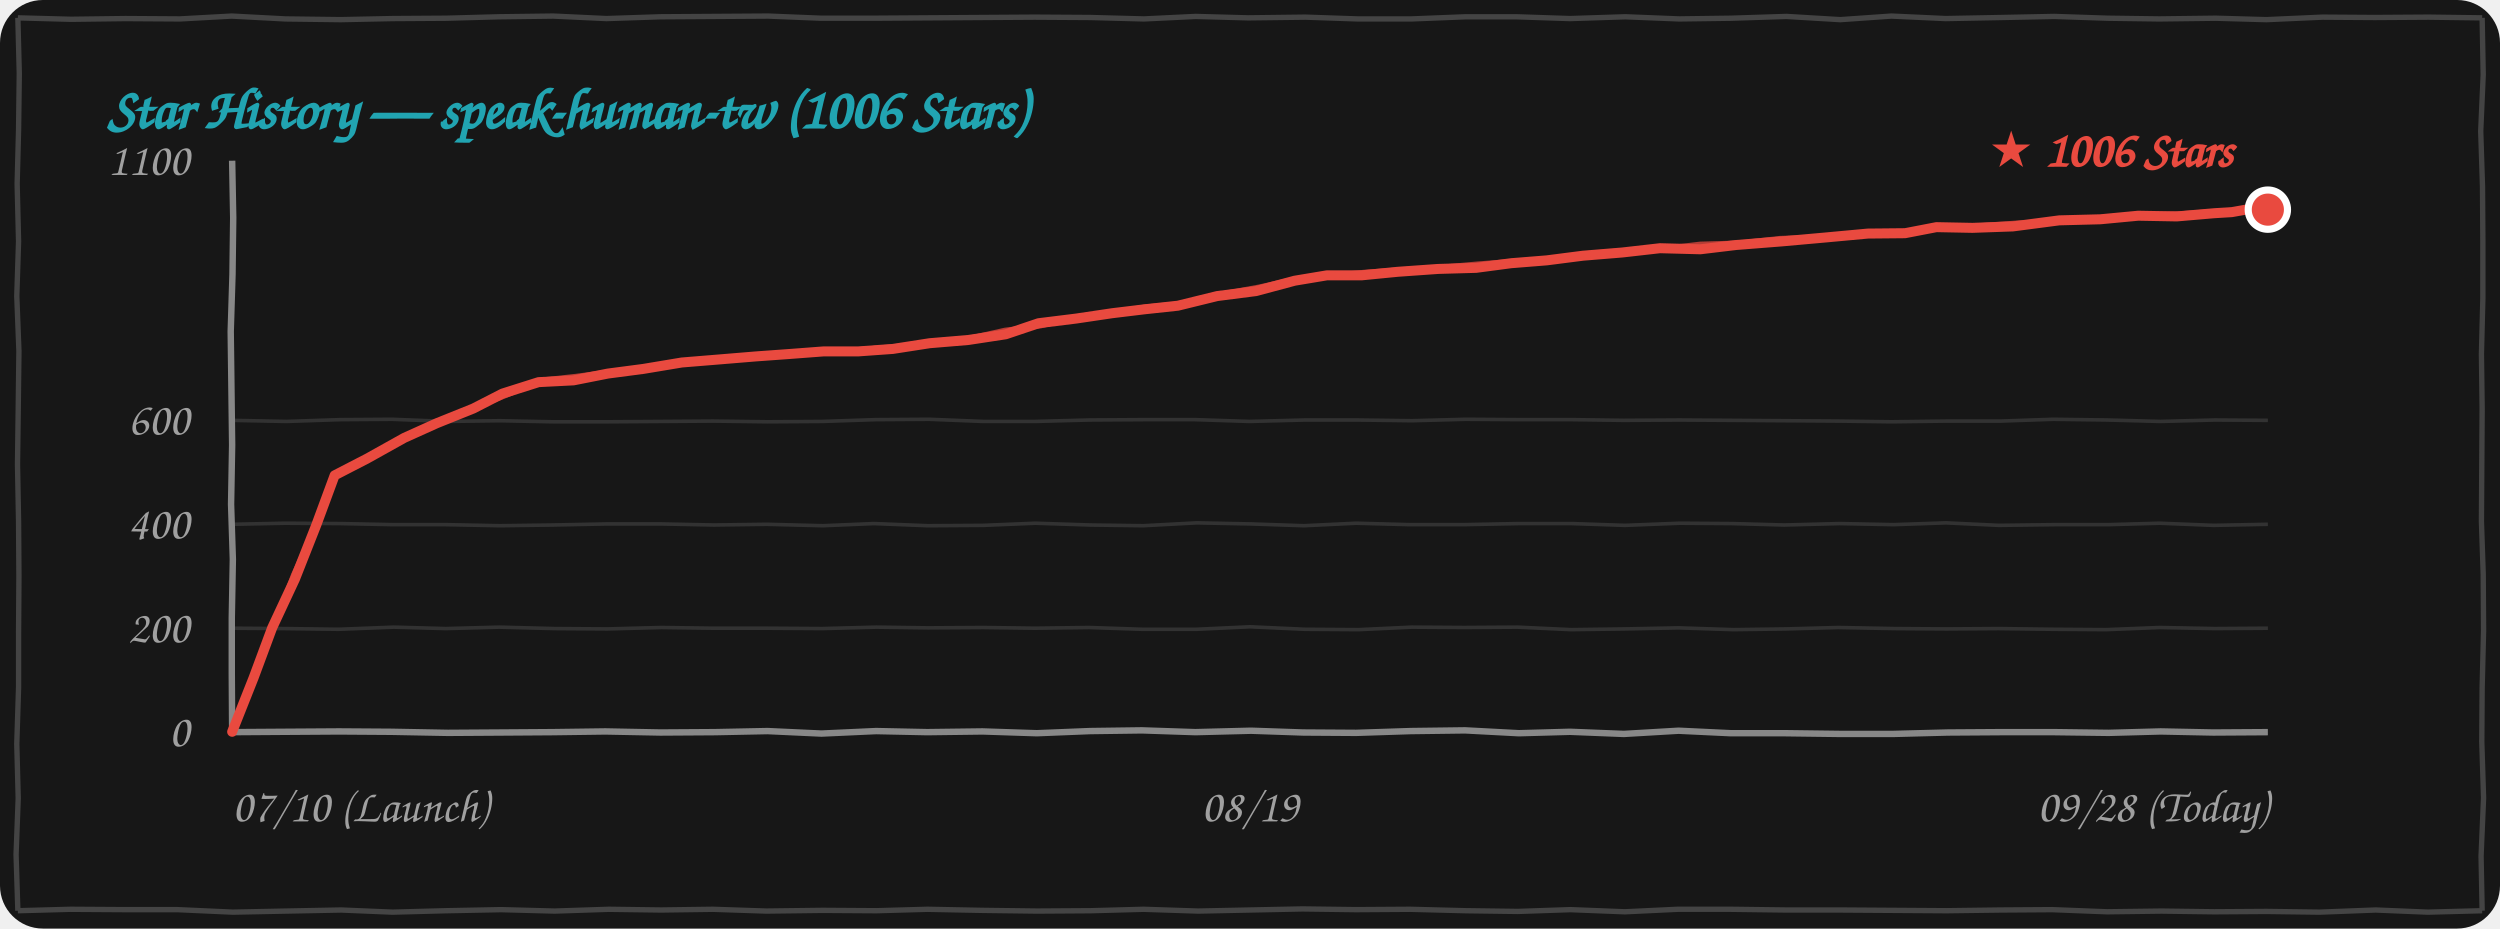
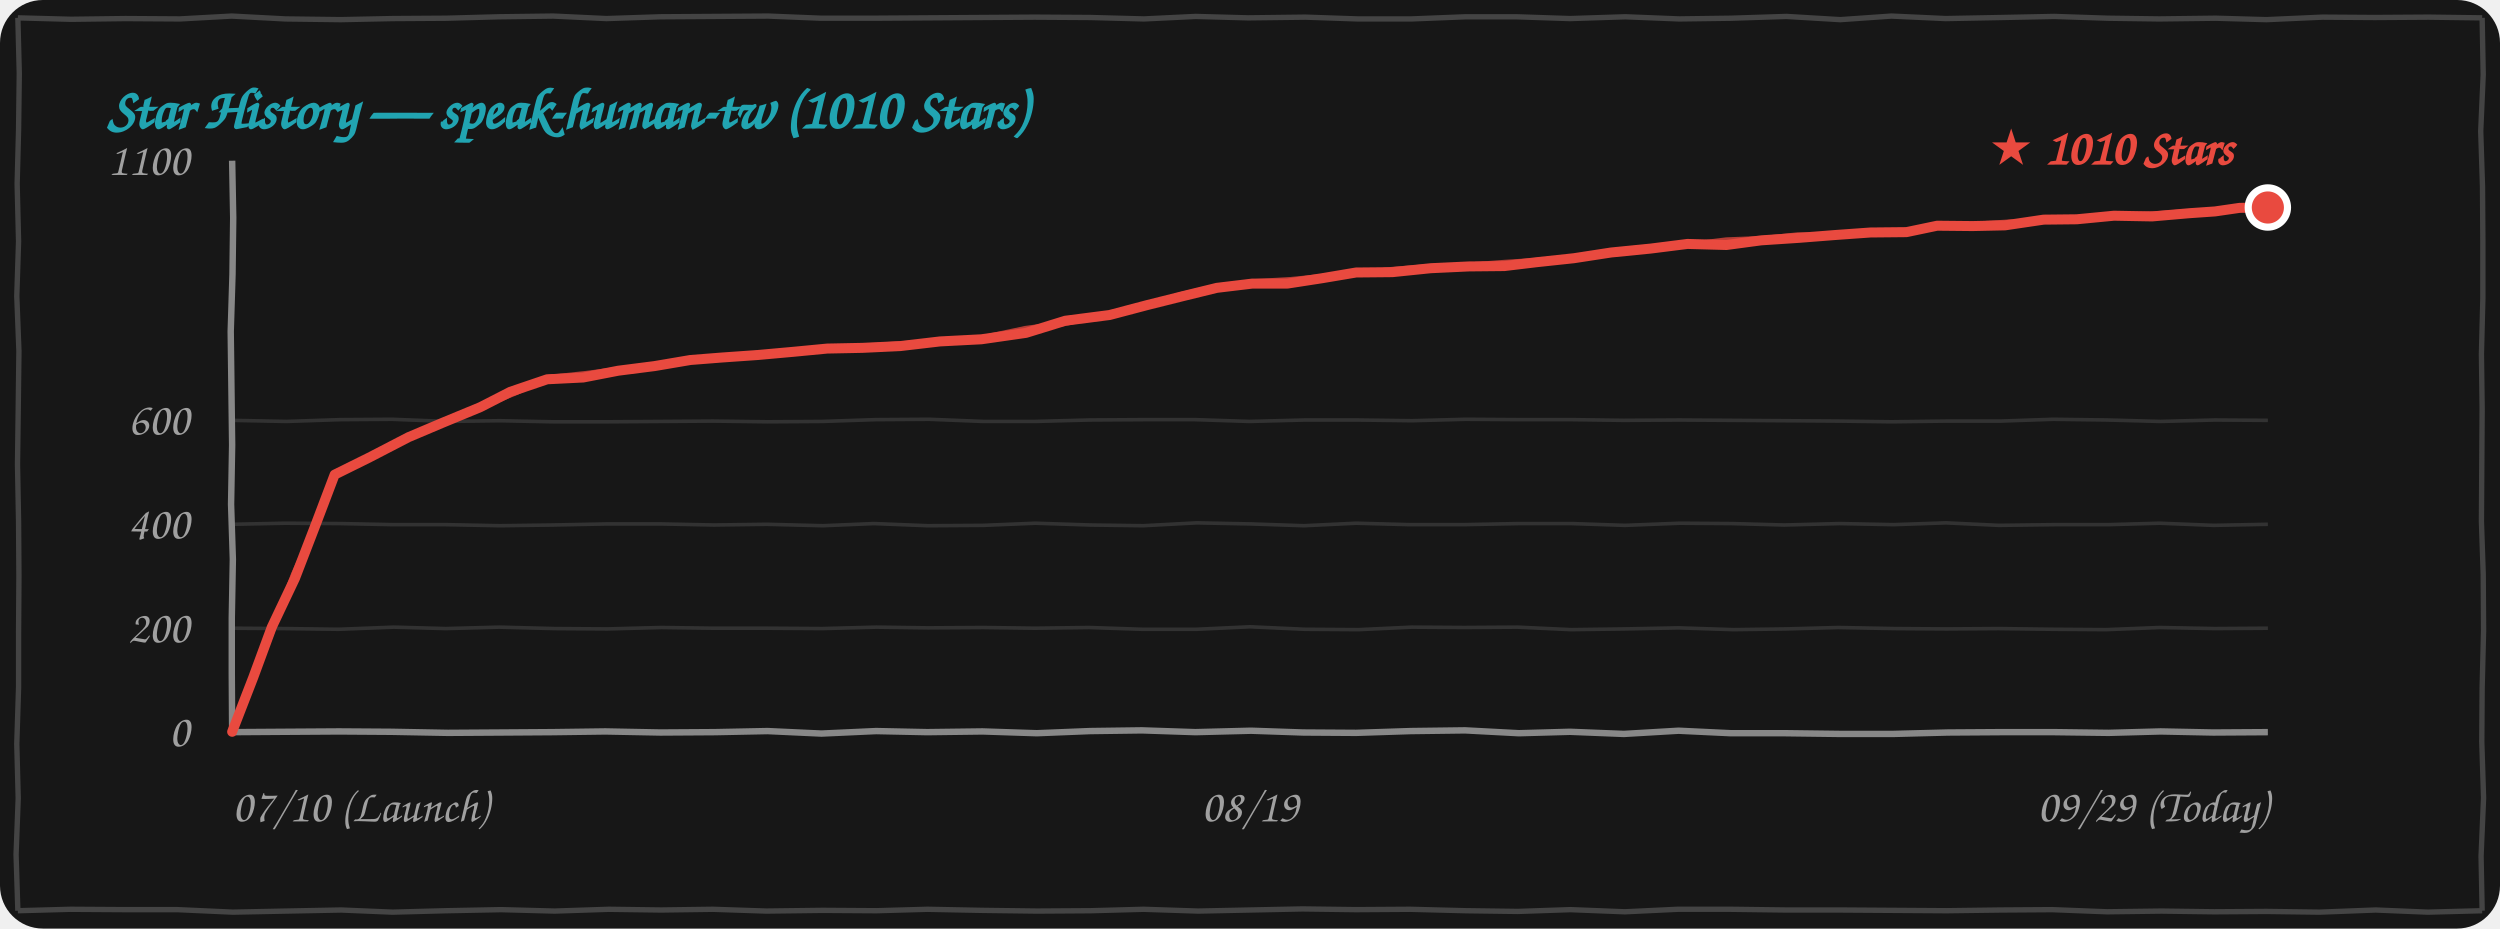
<svg xmlns="http://www.w3.org/2000/svg" width="100%" height="260" viewBox="0 0 700 260" fill="none">
  <style>
    .bg { fill: #171717; }
    .border-line { stroke: #444444; stroke-width: 1.5; fill: none; }
    .grid-line { stroke: rgba(255, 255, 255, 0.12); stroke-width: 1; fill: none; }
    .axis-line { stroke: #888888; stroke-width: 1.8; fill: none; }
    .text-font { font-family: "Comic Sans MS", "Chalkboard SE", "Comic Neue", "Caveat", cursive, sans-serif; }
    .text-muted { fill: #A0A0A0; font-size: 13px; }
    .text-title { fill: #21A4B1; font-size: 16px; font-weight: bold; }
    .text-tag { fill: #E94A3F; font-size: 14px; font-weight: bold; }
    .curve-main { stroke: #E94A3F; stroke-width: 2.8; fill: none; stroke-linecap: round; stroke-linejoin: round; }
    .curve-sub { stroke: #E94A3F; stroke-width: 1.5; opacity: 0.75; fill: none; stroke-linecap: round; stroke-linejoin: round; }

    @media (prefers-color-scheme: light) {
      .bg { fill: #FDFDFD; }
      .border-line { stroke: #222222; }
      .grid-line { stroke: rgba(0, 0, 0, 0.1); }
      .axis-line { stroke: #333333; }
      .text-muted { fill: #555555; }
    }
  </style>
  <rect width="700" height="260" rx="12" class="bg" />
  <path d="M 5.0,5.0 L 19.9,5.4 L 35.1,5.2 L 50.4,5.3 L 64.9,4.5 L 79.9,5.3 L 95.4,5.5 L 109.9,5.2 L 125.0,5.1 L 139.7,4.7 L 154.9,4.5 L 169.8,5.2 L 184.9,4.7 L 200.0,4.6 L 215.1,4.5 L 229.9,5.1 L 244.5,5.1 L 259.6,5.0 L 274.6,4.9 L 289.7,4.8 L 305.3,4.9 L 320.3,5.3 L 334.8,4.6 L 349.5,5.0 L 365.5,4.8 L 380.2,5.3 L 395.2,5.3 L 410.4,4.7 L 424.5,4.7 L 439.6,5.2 L 455.1,4.7 L 470.2,5.3 L 484.7,5.1 L 500.2,4.6 L 515.3,5.5 L 529.6,4.5 L 544.8,5.2 L 560.5,4.9 L 575.2,4.6 L 590.2,5.1 L 604.6,5.3 L 620.4,5.1 L 634.6,5.5 L 650.3,4.8 L 664.9,4.9 L 680.0,4.8 L 695.0,5.0 M 695.0,5.0 L 695.3,20.9 L 694.6,36.7 L 695.1,52.2 L 695.2,67.4 L 695.2,83.6 L 694.8,99.1 L 695.0,114.4 L 694.9,130.2 L 694.8,146.0 L 695.3,160.8 L 695.4,176.6 L 695.0,192.6 L 694.9,207.7 L 695.4,223.4 L 694.7,239.7 L 695.0,255.0 M 695.0,255.0 L 679.8,255.4 L 665.2,254.8 L 649.5,255.4 L 634.6,255.2 L 620.0,255.3 L 605.2,255.1 L 590.0,255.3 L 574.6,254.7 L 560.2,254.8 L 545.1,255.0 L 530.0,254.9 L 515.2,254.8 L 500.2,254.8 L 484.8,254.6 L 469.7,254.6 L 455.0,255.3 L 439.7,254.7 L 425.0,255.2 L 410.5,255.0 L 394.8,254.6 L 379.7,254.7 L 364.7,254.5 L 350.0,254.8 L 335.5,255.1 L 320.2,254.6 L 305.4,255.0 L 290.4,255.1 L 275.0,254.9 L 259.7,254.6 L 245.4,255.0 L 230.3,254.9 L 214.6,255.1 L 199.6,254.6 L 185.1,254.8 L 170.5,254.6 L 155.3,255.1 L 140.3,254.7 L 125.0,255.0 L 109.9,255.4 L 95.5,254.8 L 80.1,255.1 L 65.2,255.4 L 49.7,254.7 L 35.2,254.7 L 19.7,254.6 L 5.0,255.0 M 5.0,255.0 L 4.5,239.3 L 5.1,223.5 L 4.7,208.3 L 5.2,192.5 L 5.2,177.3 L 5.3,161.4 L 5.2,146.1 L 4.9,130.0 L 5.1,114.8 L 5.3,98.3 L 4.7,82.9 L 5.2,67.6 L 4.8,51.5 L 5.2,36.4 L 5.4,20.6 L 5.0,5.0" class="border-line" />
-   <text x="30" y="36" class="text-font text-title">Star History — speak-human-tw (1006 Stars)</text>
+   <text x="30" y="36" class="text-font text-title">Star History — speak-human-tw (1010 Stars)</text>
  <path d="M 65.0,175.9 L 79.7,176.0 L 94.8,176.2 L 110.3,175.6 L 124.8,176.0 L 139.8,175.6 L 155.3,176.0 L 170.0,176.1 L 185.2,175.7 L 199.7,175.9 L 214.9,175.9 L 230.2,176.0 L 245.4,175.6 L 259.9,175.8 L 275.3,175.7 L 289.8,175.9 L 304.9,175.7 L 319.8,176.2 L 335.0,176.2 L 350.0,175.5 L 365.4,176.2 L 380.4,176.3 L 395.3,175.6 L 410.0,175.7 L 424.9,175.6 L 439.9,176.3 L 454.8,176.1 L 470.0,175.8 L 485.4,176.3 L 500.0,176.1 L 514.7,175.7 L 530.4,176.0 L 545.0,176.1 L 559.6,176.0 L 575.0,176.2 L 589.7,176.3 L 604.7,175.7 L 620.1,176.0 L 635.0,175.9" class="grid-line" />
  <path d="M 65.0,146.8 L 79.8,146.5 L 95.3,146.6 L 110.1,146.9 L 124.9,146.9 L 140.0,147.2 L 154.8,147.0 L 169.8,146.7 L 185.1,146.7 L 199.9,147.0 L 214.7,146.8 L 230.4,147.2 L 244.7,146.6 L 259.8,147.2 L 275.3,147.1 L 289.9,146.5 L 305.3,147.0 L 320.1,147.2 L 335.1,146.4 L 350.3,146.7 L 365.1,147.2 L 379.7,146.5 L 394.7,146.9 L 409.8,146.9 L 425.2,146.6 L 440.1,146.6 L 455.0,147.1 L 470.3,146.5 L 484.9,146.6 L 499.6,147.0 L 515.1,146.6 L 530.2,146.9 L 544.9,146.4 L 559.7,147.1 L 575.3,146.9 L 590.3,146.9 L 604.7,146.5 L 619.8,147.1 L 635.0,146.8" class="grid-line" />
  <path d="M 65.0,117.7 L 80.2,118.0 L 95.3,117.5 L 109.8,117.4 L 125.2,118.0 L 139.9,117.8 L 154.7,118.1 L 170.3,118.1 L 185.2,118.0 L 199.6,117.9 L 214.9,118.1 L 230.2,118.0 L 245.2,117.5 L 260.2,117.4 L 275.3,118.0 L 289.8,118.0 L 305.0,117.6 L 320.2,117.5 L 334.6,117.5 L 349.9,118.0 L 365.4,117.6 L 380.1,117.6 L 395.4,117.8 L 410.4,117.4 L 425.4,117.5 L 440.4,117.5 L 454.7,117.7 L 470.2,117.6 L 485.1,117.7 L 499.9,117.8 L 514.8,117.9 L 529.6,118.1 L 545.0,117.9 L 560.2,117.9 L 574.9,117.4 L 590.1,117.6 L 604.9,118.0 L 620.2,117.6 L 635.0,117.7" class="grid-line" />
  <path d="M 65.0,205.0 L 79.8,204.9 L 94.9,204.8 L 109.6,204.9 L 125.4,205.2 L 140.4,205.1 L 154.8,205.0 L 169.5,204.8 L 184.9,205.1 L 200.2,205.0 L 214.9,204.7 L 230.0,205.4 L 245.3,204.7 L 259.6,205.0 L 275.1,204.8 L 290.3,205.3 L 305.2,204.7 L 319.7,204.5 L 334.7,205.0 L 350.3,204.6 L 364.9,205.1 L 379.7,205.2 L 395.0,204.7 L 410.2,204.5 L 425.3,205.3 L 439.6,204.9 L 454.7,205.5 L 470.0,204.6 L 484.7,205.3 L 500.0,205.3 L 515.2,205.5 L 530.1,205.5 L 545.4,205.1 L 560.2,205.0 L 575.3,205.0 L 590.4,205.2 L 605.0,204.8 L 619.7,205.1 L 635.0,205.0" class="axis-line" />
  <path d="M 65.0,45.0 L 65.3,61.0 L 65.1,76.8 L 64.6,92.8 L 64.8,108.8 L 65.0,124.6 L 64.7,141.2 L 65.2,156.6 L 64.9,173.0 L 64.9,188.7 L 65.0,205.0" class="axis-line" />
  <text x="53" y="209.0" class="text-font text-muted" text-anchor="end">0</text>
  <text x="53" y="179.9" class="text-font text-muted" text-anchor="end">200</text>
  <text x="53" y="150.8" class="text-font text-muted" text-anchor="end">400</text>
  <text x="53" y="121.7" class="text-font text-muted" text-anchor="end">600</text>
  <text x="53" y="49.0" class="text-font text-muted" text-anchor="end">1100</text>
  <text x="65" y="230" class="text-font text-muted" text-anchor="start">07/10 (Launch)</text>
  <text x="350" y="230" class="text-font text-muted" text-anchor="middle">08/19</text>
-   <text x="635" y="230" class="text-font text-muted" text-anchor="end">09/28 (Today)</text>
-   <path d="M 65.0,204.9 L 71.0,189.8 L 76.2,175.8 L 82.6,162.1 L 88.6,146.9 L 93.7,133.1 M 93.7,133.1 L 102.8,128.4 L 113.2,122.6 L 122.3,118.5 M 122.3,118.5 L 132.5,114.4 L 140.7,110.2 L 150.8,107.0 M 150.8,107.0 L 160.6,106.5 L 170.2,104.6 L 180.1,103.3 M 180.1,103.3 L 190.9,101.5 L 200.7,100.7 L 211.6,99.8 M 211.6,99.8 L 221.3,99.1 L 230.5,98.4 L 240.2,98.4 M 240.2,98.4 L 250.0,97.7 L 260.3,96.1 L 271.1,95.2 M 271.1,95.2 L 281.6,93.6 L 290.8,90.5 L 301.3,89.2 M 301.3,89.2 L 311.4,87.7 L 320.5,86.6 L 329.8,85.6 M 329.8,85.6 L 340.8,82.9 L 351.7,81.5 L 362.5,78.6 M 362.5,78.6 L 371.5,77.1 L 381.2,77.1 L 391.4,76.1 M 391.4,76.1 L 402.7,75.3 L 413.3,75.0 L 423.1,73.7 M 423.1,73.7 L 433.1,72.9 L 443.2,71.6 L 454.2,70.7 M 454.2,70.7 L 464.8,69.5 L 476.1,69.8 L 486.1,68.6 M 486.1,68.6 L 498.8,67.6 L 511.1,66.5 L 523.0,65.4 M 523.0,65.4 L 533.4,65.3 L 542.2,63.6 L 552.3,63.8 M 552.3,63.8 L 563.6,63.4 L 576.6,61.7 L 588.1,61.4 M 588.1,61.4 L 598.7,60.4 L 609.5,60.6 L 620.0,59.7 M 620.0,59.7 L 624.9,59.4 L 629.4,58.6 L 635.0,58.7" class="curve-main" />
-   <path d="M 65.5,204.4 L 71.2,189.5 L 76.7,175.7 L 82.2,161.0 L 88.6,147.0 L 94.2,132.6 M 94.2,132.6 L 104.1,128.0 L 113.1,122.5 L 122.8,118.0 M 122.8,118.0 L 132.7,114.2 L 142.1,110.5 L 151.3,106.5 M 151.3,106.5 L 161.4,105.4 L 171.2,104.1 L 180.6,102.8 M 180.6,102.8 L 190.7,101.4 L 201.2,100.3 L 212.1,99.3 M 212.1,99.3 L 221.4,99.3 L 231.3,98.5 L 240.7,97.9 M 240.7,97.9 L 251.5,97.0 L 261.3,95.9 L 271.6,94.7 M 271.6,94.7 L 281.4,92.5 L 291.4,91.2 L 301.8,88.7 M 301.8,88.7 L 311.7,87.5 L 320.6,86.0 L 330.3,85.1 M 330.3,85.1 L 341.1,82.5 L 352.6,80.4 L 363.0,78.1 M 363.0,78.1 L 372.9,77.2 L 381.8,76.3 L 391.9,75.6 M 391.9,75.6 L 402.0,75.0 L 413.2,74.0 L 423.6,73.2 M 423.6,73.2 L 433.9,72.7 L 444.7,71.0 L 454.7,70.2 M 454.7,70.2 L 465.1,69.7 L 476.1,68.4 L 486.6,68.1 M 486.6,68.1 L 498.4,66.8 L 510.7,66.4 L 523.5,64.9 M 523.5,64.9 L 533.7,64.8 L 542.6,63.8 L 552.8,63.3 M 552.8,63.3 L 564.7,62.5 L 576.4,62.1 L 588.6,60.9 M 588.6,60.9 L 599.0,60.2 L 610.4,59.9 L 620.5,59.2 M 620.5,59.2 L 625.3,58.9 L 630.2,58.2 L 635.5,58.2" class="curve-sub" />
-   <circle cx="635.0" cy="58.7" r="5.5" fill="#E94A3F" stroke="#FFFFFF" stroke-width="2" />
-   <text x="625.0" y="46.7" class="text-font text-tag" text-anchor="end">★ 1006 Stars</text>
+   <text x="635" y="230" class="text-font text-muted" text-anchor="end">09/29 (Today)</text>
+   <path d="M 65.0,204.9 L 70.9,189.7 L 76.1,175.6 L 82.6,161.9 L 88.5,146.6 L 93.7,132.9 M 93.7,132.9 L 103.4,128.1 L 114.4,122.4 L 124.1,118.3 M 124.1,118.3 L 134.5,114.0 L 142.9,109.7 L 153.2,106.2 M 153.2,106.2 L 163.3,105.7 L 173.1,103.8 L 183.3,102.5 M 183.3,102.5 L 193.3,100.8 L 202.2,100.1 L 212.2,99.4 M 212.2,99.4 L 222.2,98.5 L 231.6,97.6 L 241.5,97.4 M 241.5,97.4 L 252.1,96.9 L 263.2,95.6 L 274.8,95.0 M 274.8,95.0 L 287.3,93.2 L 298.3,89.8 L 310.7,88.2 M 310.7,88.2 L 321.3,85.4 L 330.9,83.0 L 340.7,80.6 M 340.7,80.6 L 350.7,79.4 L 360.5,79.4 L 370.2,77.9 M 370.2,77.9 L 379.7,76.3 L 389.9,76.2 L 400.6,75.1 M 400.6,75.1 L 411.3,74.6 L 421.2,74.5 L 430.4,73.4 M 430.4,73.4 L 440.7,72.3 L 451.1,70.7 L 462.2,69.6 M 462.2,69.6 L 472.5,68.3 L 483.4,68.6 L 493.1,67.3 M 493.1,67.3 L 503.7,66.6 L 513.9,65.8 L 523.7,65.1 M 523.7,65.1 L 533.8,65.0 L 542.4,63.2 L 552.3,63.3 M 552.3,63.3 L 561.4,63.1 L 572.2,61.5 L 581.5,61.4 M 581.5,61.4 L 591.9,60.4 L 602.6,60.6 L 613.0,59.7 M 613.0,59.7 L 620.2,59.2 L 627.1,58.2 L 635.0,58.1" class="curve-main" />
+   <path d="M 65.5,204.4 L 71.2,189.5 L 76.7,175.6 L 82.2,160.8 L 88.6,146.8 L 94.2,132.4 M 94.2,132.4 L 104.6,127.7 L 114.3,122.3 L 124.6,117.8 M 124.6,117.8 L 134.7,113.9 L 144.3,110.0 L 153.7,105.7 M 153.7,105.7 L 164.1,104.6 L 174.2,103.3 L 183.8,102.0 M 183.8,102.0 L 193.0,100.7 L 202.7,99.7 L 212.7,98.9 M 212.7,98.9 L 222.2,98.7 L 232.4,97.7 L 242.0,96.9 M 242.0,96.9 L 253.6,96.2 L 264.3,95.5 L 275.3,94.5 M 275.3,94.5 L 287.1,92.0 L 298.9,90.4 L 311.2,87.7 M 311.2,87.7 L 321.6,85.1 L 331.0,82.4 L 341.2,80.1 M 341.2,80.1 L 351.0,78.9 L 361.4,78.3 L 370.7,77.4 M 370.7,77.4 L 381.2,76.4 L 390.5,75.4 L 401.1,74.6 M 401.1,74.6 L 410.5,74.3 L 421.2,73.5 L 430.9,72.9 M 430.9,72.9 L 441.5,72.1 L 452.5,70.1 L 462.7,69.1 M 462.7,69.1 L 472.8,68.5 L 483.4,67.2 L 493.6,66.8 M 493.6,66.8 L 503.3,65.8 L 513.5,65.8 L 524.2,64.6 M 524.2,64.6 L 534.1,64.5 L 542.8,63.4 L 552.8,62.8 M 552.8,62.8 L 562.5,62.2 L 572.0,62.0 L 582.0,60.9 M 582.0,60.9 L 592.2,60.2 L 603.5,59.9 L 613.5,59.2 M 613.5,59.2 L 620.7,58.8 L 627.9,57.8 L 635.5,57.6" class="curve-sub" />
+   <circle cx="635.0" cy="58.1" r="5.5" fill="#E94A3F" stroke="#FFFFFF" stroke-width="2" />
+   <text x="625.0" y="46.1" class="text-font text-tag" text-anchor="end">★ 1010 Stars</text>
</svg>
